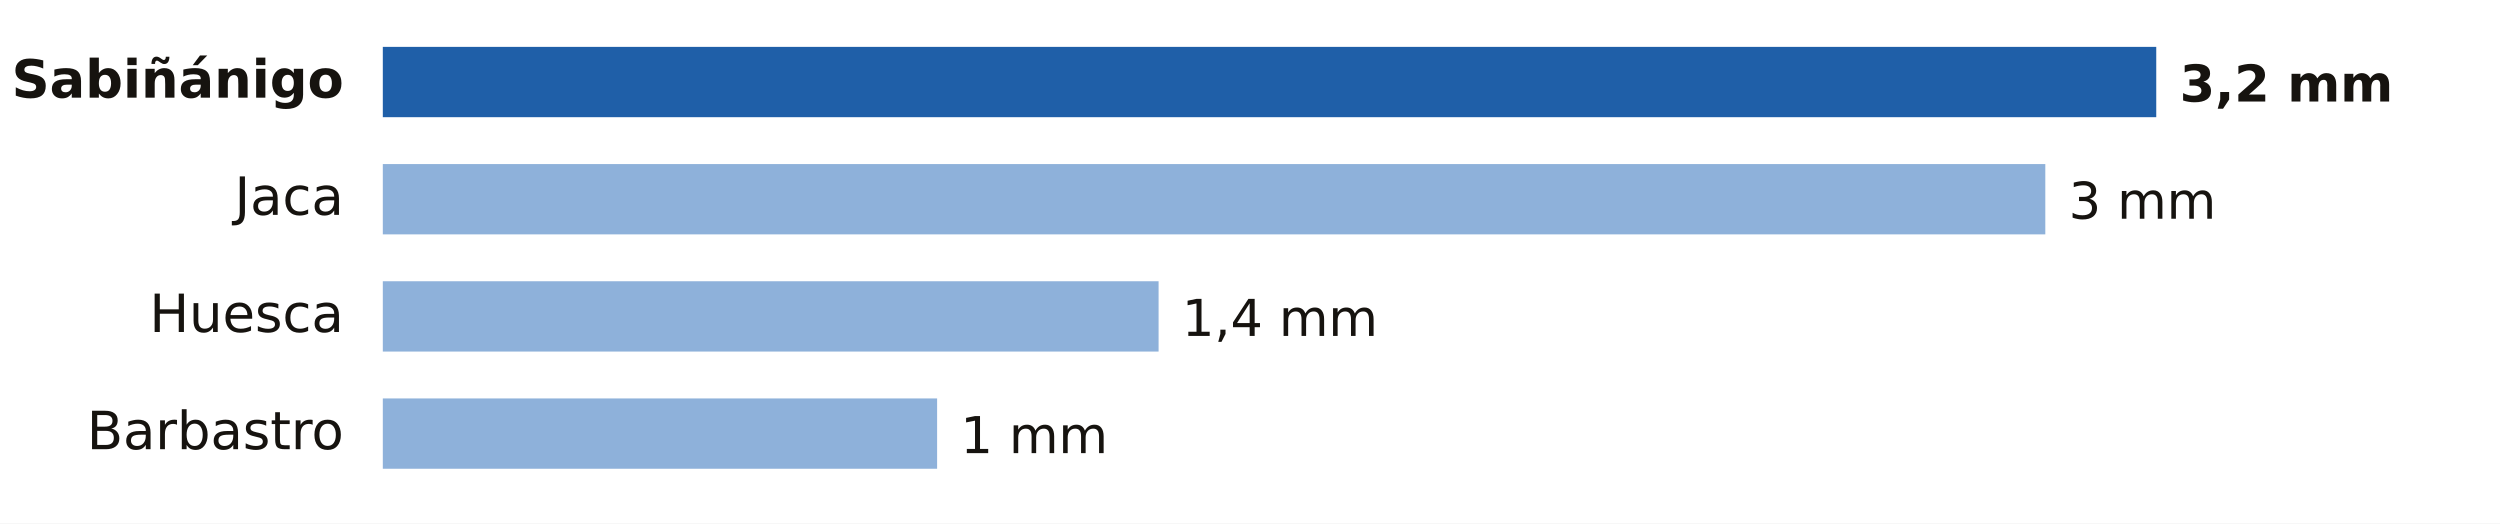
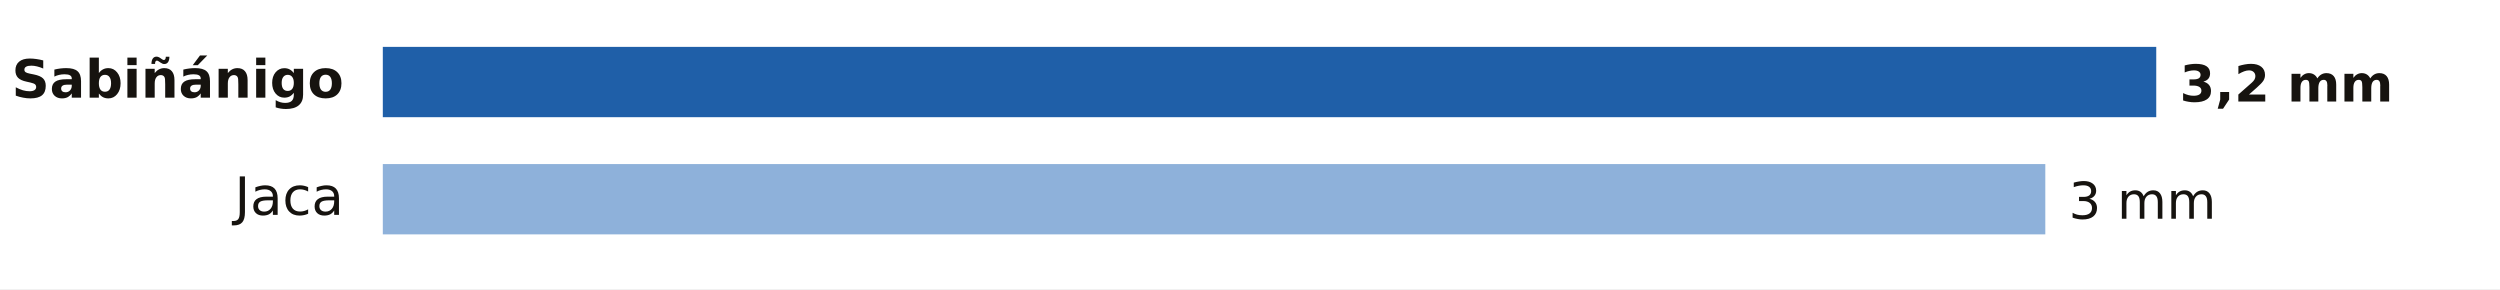
- <svg xmlns="http://www.w3.org/2000/svg" viewBox="0 0 640 134" width="640" height="134" role="img" aria-label="Lluvia entre la medianoche y las 10:00 del martes 20 de octubre en Huesca">
-   <rect width="640" height="134" fill="#FFFFFF" />
+ <svg xmlns="http://www.w3.org/2000/svg" viewBox="0 0 640 74" width="640" height="74" role="img" aria-label="Lluvia entre la medianoche y las 12:00 del martes 20 de octubre en Huesca">
+   <rect width="640" height="74" fill="#FFFFFF" />
  <text x="88.0" y="25.0" font-size="13.5" fill="#16130F" text-anchor="end" font-weight="600" font-family="Public Sans, DejaVu Sans, Arial, sans-serif">Sabiñánigo</text>
  <rect x="98" y="12" width="454.0" height="18" fill="#1F5FA8" />
  <text x="558.0" y="26.0" font-size="13" fill="#16130F" text-anchor="start" font-weight="700" font-family="Public Sans, DejaVu Sans, Arial, sans-serif">3,2 mm</text>
  <text x="88.0" y="55.0" font-size="13.5" fill="#16130F" text-anchor="end" font-weight="400" font-family="Public Sans, DejaVu Sans, Arial, sans-serif">Jaca</text>
  <rect x="98" y="42" width="425.6" height="18" fill="#8EB1DA" />
  <text x="529.6" y="56.0" font-size="13" fill="#16130F" text-anchor="start" font-weight="500" font-family="Public Sans, DejaVu Sans, Arial, sans-serif">3 mm</text>
-   <text x="88.0" y="85.0" font-size="13.5" fill="#16130F" text-anchor="end" font-weight="400" font-family="Public Sans, DejaVu Sans, Arial, sans-serif">Huesca</text>
-   <rect x="98" y="72" width="198.6" height="18" fill="#8EB1DA" />
-   <text x="302.6" y="86.0" font-size="13" fill="#16130F" text-anchor="start" font-weight="500" font-family="Public Sans, DejaVu Sans, Arial, sans-serif">1,4 mm</text>
-   <text x="88.0" y="115.0" font-size="13.5" fill="#16130F" text-anchor="end" font-weight="400" font-family="Public Sans, DejaVu Sans, Arial, sans-serif">Barbastro</text>
-   <rect x="98" y="102" width="141.9" height="18" fill="#8EB1DA" />
-   <text x="245.9" y="116.0" font-size="13" fill="#16130F" text-anchor="start" font-weight="500" font-family="Public Sans, DejaVu Sans, Arial, sans-serif">1 mm</text>
</svg>
